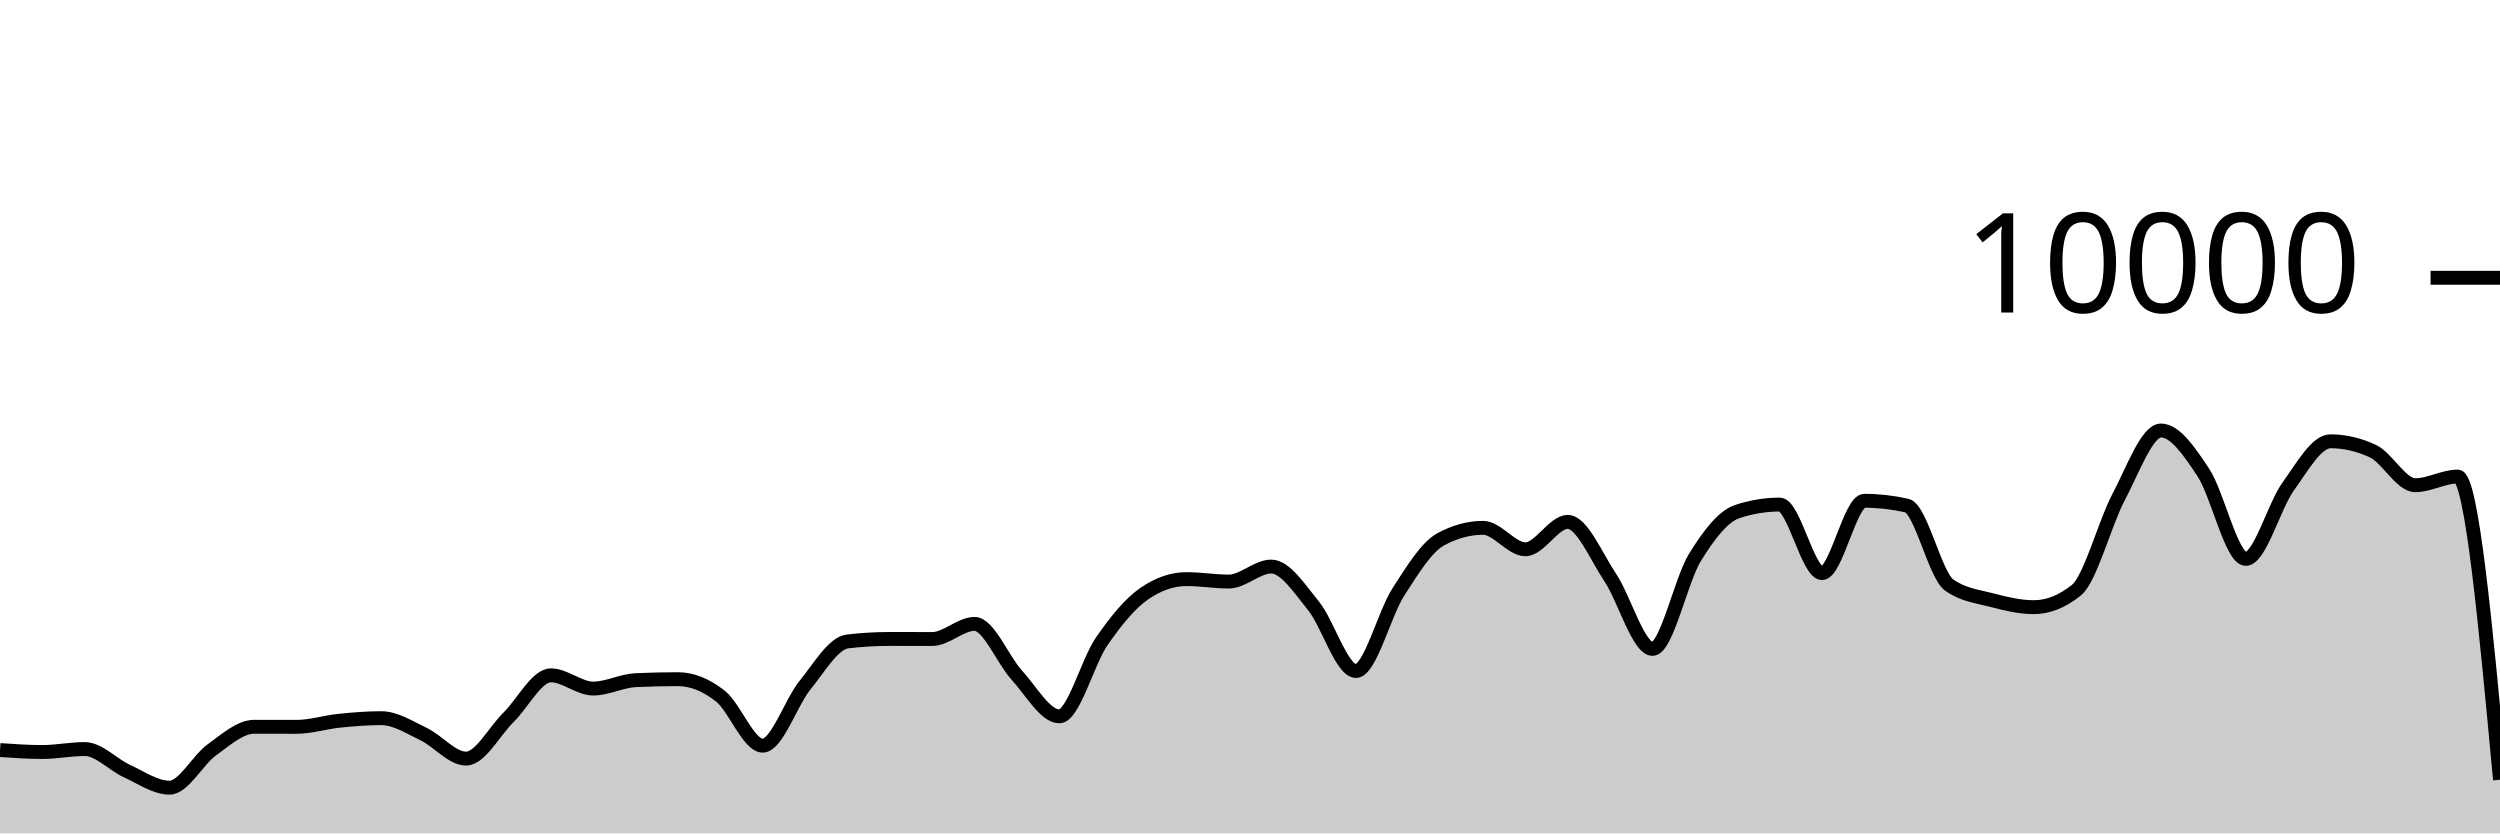
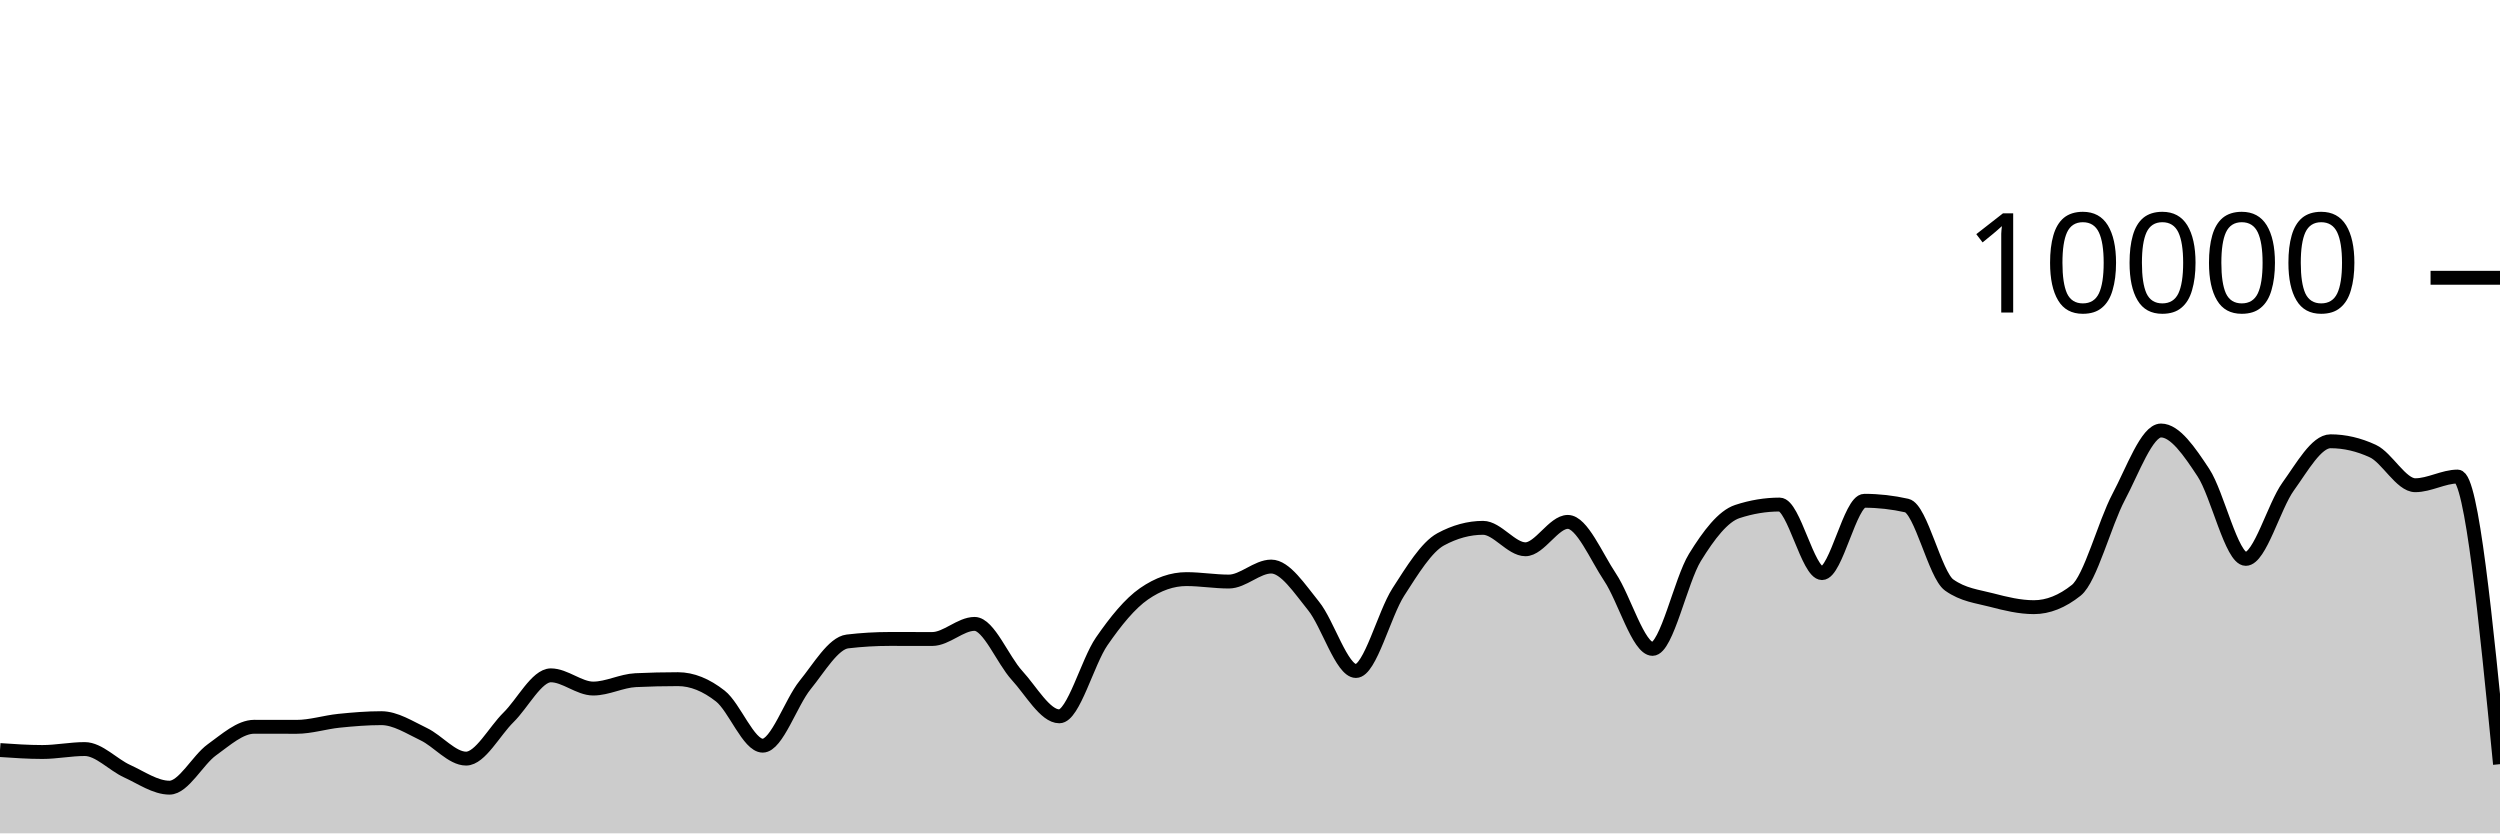
<svg xmlns="http://www.w3.org/2000/svg" viewBox="0 0 180 60">
  <g transform="translate(0,20)">
-     <path class="area" fill="rgba(0, 0, 0, 0.2)" d="M0,34.004C1.017,34.074,2.034,34.144,3.051,34.144C4.068,34.144,5.085,33.932,6.102,33.932C7.119,33.932,8.136,35.061,9.153,35.524C10.169,35.987,11.186,36.712,12.203,36.712C13.22,36.712,14.237,34.719,15.254,33.988C16.271,33.257,17.288,32.328,18.305,32.328C19.322,32.328,20.339,32.332,21.356,32.332C22.373,32.332,23.39,32,24.407,31.896C25.424,31.792,26.441,31.708,27.458,31.708C28.475,31.708,29.492,32.375,30.508,32.86C31.525,33.345,32.542,34.62,33.559,34.62C34.576,34.62,35.593,32.651,36.61,31.652C37.627,30.653,38.644,28.624,39.661,28.624C40.678,28.624,41.695,29.576,42.712,29.576C43.729,29.576,44.746,29.02,45.763,28.972C46.78,28.924,47.797,28.9,48.814,28.9C49.831,28.9,50.847,29.318,51.864,30.116C52.881,30.914,53.898,33.688,54.915,33.688C55.932,33.688,56.949,30.575,57.966,29.324C58.983,28.073,60,26.304,61.017,26.184C62.034,26.064,63.051,26.004,64.068,26.004C65.085,26.004,66.102,26.008,67.119,26.008C68.136,26.008,69.153,24.92,70.169,24.92C71.186,24.92,72.203,27.515,73.22,28.624C74.237,29.733,75.254,31.576,76.271,31.576C77.288,31.576,78.305,27.651,79.322,26.18C80.339,24.709,81.356,23.456,82.373,22.752C83.39,22.048,84.407,21.696,85.424,21.696C86.441,21.696,87.458,21.872,88.475,21.872C89.492,21.872,90.508,20.792,91.525,20.792C92.542,20.792,93.559,22.375,94.576,23.628C95.593,24.881,96.61,28.312,97.627,28.312C98.644,28.312,99.661,24.208,100.678,22.628C101.695,21.048,102.712,19.384,103.729,18.832C104.746,18.28,105.763,18.004,106.78,18.004C107.797,18.004,108.814,19.548,109.831,19.548C110.847,19.548,111.864,17.576,112.881,17.576C113.898,17.576,114.915,20.048,115.932,21.572C116.949,23.096,117.966,26.72,118.983,26.72C120,26.72,121.017,21.784,122.034,20.136C123.051,18.488,124.068,17.168,125.085,16.832C126.102,16.496,127.119,16.328,128.136,16.328C129.153,16.328,130.169,21.264,131.186,21.264C132.203,21.264,133.22,16.056,134.237,16.056C135.254,16.056,136.271,16.171,137.288,16.4C138.305,16.629,139.322,21.397,140.339,22.12C141.356,22.843,142.373,22.938,143.39,23.204C144.407,23.47,145.424,23.716,146.441,23.716C147.458,23.716,148.475,23.311,149.492,22.5C150.508,21.689,151.525,17.701,152.542,15.784C153.559,13.867,154.576,10.996,155.593,10.996C156.61,10.996,157.627,12.487,158.644,14.028C159.661,15.569,160.678,20.24,161.695,20.24C162.712,20.24,163.729,16.443,164.746,15.032C165.763,13.621,166.78,11.772,167.797,11.772C168.814,11.772,169.831,12.008,170.847,12.48C171.864,12.952,172.881,14.936,173.898,14.936C174.915,14.936,175.932,14.312,176.949,14.312C177.966,14.312,178.983,25.226,180,36.14L180,40C178.983,40,177.966,40,176.949,40C175.932,40,174.915,40,173.898,40C172.881,40,171.864,40,170.847,40C169.831,40,168.814,40,167.797,40C166.78,40,165.763,40,164.746,40C163.729,40,162.712,40,161.695,40C160.678,40,159.661,40,158.644,40C157.627,40,156.61,40,155.593,40C154.576,40,153.559,40,152.542,40C151.525,40,150.508,40,149.492,40C148.475,40,147.458,40,146.441,40C145.424,40,144.407,40,143.39,40C142.373,40,141.356,40,140.339,40C139.322,40,138.305,40,137.288,40C136.271,40,135.254,40,134.237,40C133.22,40,132.203,40,131.186,40C130.169,40,129.153,40,128.136,40C127.119,40,126.102,40,125.085,40C124.068,40,123.051,40,122.034,40C121.017,40,120,40,118.983,40C117.966,40,116.949,40,115.932,40C114.915,40,113.898,40,112.881,40C111.864,40,110.847,40,109.831,40C108.814,40,107.797,40,106.78,40C105.763,40,104.746,40,103.729,40C102.712,40,101.695,40,100.678,40C99.661,40,98.644,40,97.627,40C96.61,40,95.593,40,94.576,40C93.559,40,92.542,40,91.525,40C90.508,40,89.492,40,88.475,40C87.458,40,86.441,40,85.424,40C84.407,40,83.39,40,82.373,40C81.356,40,80.339,40,79.322,40C78.305,40,77.288,40,76.271,40C75.254,40,74.237,40,73.22,40C72.203,40,71.186,40,70.169,40C69.153,40,68.136,40,67.119,40C66.102,40,65.085,40,64.068,40C63.051,40,62.034,40,61.017,40C60,40,58.983,40,57.966,40C56.949,40,55.932,40,54.915,40C53.898,40,52.881,40,51.864,40C50.847,40,49.831,40,48.814,40C47.797,40,46.78,40,45.763,40C44.746,40,43.729,40,42.712,40C41.695,40,40.678,40,39.661,40C38.644,40,37.627,40,36.61,40C35.593,40,34.576,40,33.559,40C32.542,40,31.525,40,30.508,40C29.492,40,28.475,40,27.458,40C26.441,40,25.424,40,24.407,40C23.39,40,22.373,40,21.356,40C20.339,40,19.322,40,18.305,40C17.288,40,16.271,40,15.254,40C14.237,40,13.22,40,12.203,40C11.186,40,10.169,40,9.153,40C8.136,40,7.119,40,6.102,40C5.085,40,4.068,40,3.051,40C2.034,40,1.017,40,0,40Z" />
-     <path class="line" stroke="black" fill="none" d="M0,34.004C1.017,34.074,2.034,34.144,3.051,34.144C4.068,34.144,5.085,33.932,6.102,33.932C7.119,33.932,8.136,35.061,9.153,35.524C10.169,35.987,11.186,36.712,12.203,36.712C13.22,36.712,14.237,34.719,15.254,33.988C16.271,33.257,17.288,32.328,18.305,32.328C19.322,32.328,20.339,32.332,21.356,32.332C22.373,32.332,23.39,32,24.407,31.896C25.424,31.792,26.441,31.708,27.458,31.708C28.475,31.708,29.492,32.375,30.508,32.86C31.525,33.345,32.542,34.62,33.559,34.62C34.576,34.62,35.593,32.651,36.61,31.652C37.627,30.653,38.644,28.624,39.661,28.624C40.678,28.624,41.695,29.576,42.712,29.576C43.729,29.576,44.746,29.02,45.763,28.972C46.78,28.924,47.797,28.9,48.814,28.9C49.831,28.9,50.847,29.318,51.864,30.116C52.881,30.914,53.898,33.688,54.915,33.688C55.932,33.688,56.949,30.575,57.966,29.324C58.983,28.073,60,26.304,61.017,26.184C62.034,26.064,63.051,26.004,64.068,26.004C65.085,26.004,66.102,26.008,67.119,26.008C68.136,26.008,69.153,24.92,70.169,24.92C71.186,24.92,72.203,27.515,73.22,28.624C74.237,29.733,75.254,31.576,76.271,31.576C77.288,31.576,78.305,27.651,79.322,26.18C80.339,24.709,81.356,23.456,82.373,22.752C83.39,22.048,84.407,21.696,85.424,21.696C86.441,21.696,87.458,21.872,88.475,21.872C89.492,21.872,90.508,20.792,91.525,20.792C92.542,20.792,93.559,22.375,94.576,23.628C95.593,24.881,96.61,28.312,97.627,28.312C98.644,28.312,99.661,24.208,100.678,22.628C101.695,21.048,102.712,19.384,103.729,18.832C104.746,18.28,105.763,18.004,106.78,18.004C107.797,18.004,108.814,19.548,109.831,19.548C110.847,19.548,111.864,17.576,112.881,17.576C113.898,17.576,114.915,20.048,115.932,21.572C116.949,23.096,117.966,26.72,118.983,26.72C120,26.72,121.017,21.784,122.034,20.136C123.051,18.488,124.068,17.168,125.085,16.832C126.102,16.496,127.119,16.328,128.136,16.328C129.153,16.328,130.169,21.264,131.186,21.264C132.203,21.264,133.22,16.056,134.237,16.056C135.254,16.056,136.271,16.171,137.288,16.4C138.305,16.629,139.322,21.397,140.339,22.12C141.356,22.843,142.373,22.938,143.39,23.204C144.407,23.47,145.424,23.716,146.441,23.716C147.458,23.716,148.475,23.311,149.492,22.5C150.508,21.689,151.525,17.701,152.542,15.784C153.559,13.867,154.576,10.996,155.593,10.996C156.61,10.996,157.627,12.487,158.644,14.028C159.661,15.569,160.678,20.24,161.695,20.24C162.712,20.24,163.729,16.443,164.746,15.032C165.763,13.621,166.78,11.772,167.797,11.772C168.814,11.772,169.831,12.008,170.847,12.48C171.864,12.952,172.881,14.936,173.898,14.936C174.915,14.936,175.932,14.312,176.949,14.312C177.966,14.312,178.983,25.226,180,36.14" />
+     <path class="area" fill="rgba(0, 0, 0, 0.2)" d="M0,34.004C1.017,34.074,2.034,34.144,3.051,34.144C4.068,34.144,5.085,33.932,6.102,33.932C7.119,33.932,8.136,35.061,9.153,35.524C10.169,35.987,11.186,36.712,12.203,36.712C13.22,36.712,14.237,34.719,15.254,33.988C16.271,33.257,17.288,32.328,18.305,32.328C19.322,32.328,20.339,32.332,21.356,32.332C22.373,32.332,23.39,32,24.407,31.896C25.424,31.792,26.441,31.708,27.458,31.708C28.475,31.708,29.492,32.375,30.508,32.86C31.525,33.345,32.542,34.62,33.559,34.62C34.576,34.62,35.593,32.651,36.61,31.652C37.627,30.653,38.644,28.624,39.661,28.624C40.678,28.624,41.695,29.576,42.712,29.576C43.729,29.576,44.746,29.02,45.763,28.972C46.78,28.924,47.797,28.9,48.814,28.9C49.831,28.9,50.847,29.318,51.864,30.116C52.881,30.914,53.898,33.688,54.915,33.688C55.932,33.688,56.949,30.575,57.966,29.324C58.983,28.073,60,26.304,61.017,26.184C62.034,26.064,63.051,26.004,64.068,26.004C65.085,26.004,66.102,26.008,67.119,26.008C68.136,26.008,69.153,24.92,70.169,24.92C71.186,24.92,72.203,27.515,73.22,28.624C74.237,29.733,75.254,31.576,76.271,31.576C77.288,31.576,78.305,27.651,79.322,26.18C80.339,24.709,81.356,23.456,82.373,22.752C83.39,22.048,84.407,21.696,85.424,21.696C86.441,21.696,87.458,21.872,88.475,21.872C89.492,21.872,90.508,20.792,91.525,20.792C92.542,20.792,93.559,22.375,94.576,23.628C95.593,24.881,96.61,28.312,97.627,28.312C98.644,28.312,99.661,24.208,100.678,22.628C101.695,21.048,102.712,19.384,103.729,18.832C104.746,18.28,105.763,18.004,106.78,18.004C107.797,18.004,108.814,19.548,109.831,19.548C110.847,19.548,111.864,17.576,112.881,17.576C113.898,17.576,114.915,20.048,115.932,21.572C116.949,23.096,117.966,26.72,118.983,26.72C120,26.72,121.017,21.784,122.034,20.136C123.051,18.488,124.068,17.168,125.085,16.832C126.102,16.496,127.119,16.328,128.136,16.328C129.153,16.328,130.169,21.264,131.186,21.264C132.203,21.264,133.22,16.056,134.237,16.056C135.254,16.056,136.271,16.171,137.288,16.4C138.305,16.629,139.322,21.397,140.339,22.12C141.356,22.843,142.373,22.938,143.39,23.204C144.407,23.47,145.424,23.716,146.441,23.716C147.458,23.716,148.475,23.311,149.492,22.5C150.508,21.689,151.525,17.701,152.542,15.784C153.559,13.867,154.576,10.996,155.593,10.996C156.61,10.996,157.627,12.487,158.644,14.028C159.661,15.569,160.678,20.24,161.695,20.24C162.712,20.24,163.729,16.443,164.746,15.032C165.763,13.621,166.78,11.772,167.797,11.772C168.814,11.772,169.831,12.008,170.847,12.48C171.864,12.952,172.881,14.936,173.898,14.936C174.915,14.936,175.932,14.312,176.949,14.312C177.966,14.312,178.983,24.666,180,35.02L180,40C178.983,40,177.966,40,176.949,40C175.932,40,174.915,40,173.898,40C172.881,40,171.864,40,170.847,40C169.831,40,168.814,40,167.797,40C166.78,40,165.763,40,164.746,40C163.729,40,162.712,40,161.695,40C160.678,40,159.661,40,158.644,40C157.627,40,156.61,40,155.593,40C154.576,40,153.559,40,152.542,40C151.525,40,150.508,40,149.492,40C148.475,40,147.458,40,146.441,40C145.424,40,144.407,40,143.39,40C142.373,40,141.356,40,140.339,40C139.322,40,138.305,40,137.288,40C136.271,40,135.254,40,134.237,40C133.22,40,132.203,40,131.186,40C130.169,40,129.153,40,128.136,40C127.119,40,126.102,40,125.085,40C124.068,40,123.051,40,122.034,40C121.017,40,120,40,118.983,40C117.966,40,116.949,40,115.932,40C114.915,40,113.898,40,112.881,40C111.864,40,110.847,40,109.831,40C108.814,40,107.797,40,106.78,40C105.763,40,104.746,40,103.729,40C102.712,40,101.695,40,100.678,40C99.661,40,98.644,40,97.627,40C96.61,40,95.593,40,94.576,40C93.559,40,92.542,40,91.525,40C90.508,40,89.492,40,88.475,40C87.458,40,86.441,40,85.424,40C84.407,40,83.39,40,82.373,40C81.356,40,80.339,40,79.322,40C78.305,40,77.288,40,76.271,40C75.254,40,74.237,40,73.22,40C72.203,40,71.186,40,70.169,40C69.153,40,68.136,40,67.119,40C66.102,40,65.085,40,64.068,40C63.051,40,62.034,40,61.017,40C60,40,58.983,40,57.966,40C56.949,40,55.932,40,54.915,40C53.898,40,52.881,40,51.864,40C50.847,40,49.831,40,48.814,40C47.797,40,46.78,40,45.763,40C44.746,40,43.729,40,42.712,40C41.695,40,40.678,40,39.661,40C38.644,40,37.627,40,36.61,40C35.593,40,34.576,40,33.559,40C32.542,40,31.525,40,30.508,40C29.492,40,28.475,40,27.458,40C26.441,40,25.424,40,24.407,40C23.39,40,22.373,40,21.356,40C20.339,40,19.322,40,18.305,40C17.288,40,16.271,40,15.254,40C14.237,40,13.22,40,12.203,40C11.186,40,10.169,40,9.153,40C8.136,40,7.119,40,6.102,40C5.085,40,4.068,40,3.051,40C2.034,40,1.017,40,0,40Z" />
+     <path class="line" stroke="black" fill="none" d="M0,34.004C1.017,34.074,2.034,34.144,3.051,34.144C4.068,34.144,5.085,33.932,6.102,33.932C7.119,33.932,8.136,35.061,9.153,35.524C10.169,35.987,11.186,36.712,12.203,36.712C13.22,36.712,14.237,34.719,15.254,33.988C16.271,33.257,17.288,32.328,18.305,32.328C19.322,32.328,20.339,32.332,21.356,32.332C22.373,32.332,23.39,32,24.407,31.896C25.424,31.792,26.441,31.708,27.458,31.708C28.475,31.708,29.492,32.375,30.508,32.86C31.525,33.345,32.542,34.62,33.559,34.62C34.576,34.62,35.593,32.651,36.61,31.652C37.627,30.653,38.644,28.624,39.661,28.624C40.678,28.624,41.695,29.576,42.712,29.576C43.729,29.576,44.746,29.02,45.763,28.972C46.78,28.924,47.797,28.9,48.814,28.9C49.831,28.9,50.847,29.318,51.864,30.116C52.881,30.914,53.898,33.688,54.915,33.688C55.932,33.688,56.949,30.575,57.966,29.324C58.983,28.073,60,26.304,61.017,26.184C62.034,26.064,63.051,26.004,64.068,26.004C65.085,26.004,66.102,26.008,67.119,26.008C68.136,26.008,69.153,24.92,70.169,24.92C71.186,24.92,72.203,27.515,73.22,28.624C74.237,29.733,75.254,31.576,76.271,31.576C77.288,31.576,78.305,27.651,79.322,26.18C80.339,24.709,81.356,23.456,82.373,22.752C83.39,22.048,84.407,21.696,85.424,21.696C86.441,21.696,87.458,21.872,88.475,21.872C89.492,21.872,90.508,20.792,91.525,20.792C92.542,20.792,93.559,22.375,94.576,23.628C95.593,24.881,96.61,28.312,97.627,28.312C98.644,28.312,99.661,24.208,100.678,22.628C101.695,21.048,102.712,19.384,103.729,18.832C104.746,18.28,105.763,18.004,106.78,18.004C107.797,18.004,108.814,19.548,109.831,19.548C110.847,19.548,111.864,17.576,112.881,17.576C113.898,17.576,114.915,20.048,115.932,21.572C116.949,23.096,117.966,26.72,118.983,26.72C120,26.72,121.017,21.784,122.034,20.136C123.051,18.488,124.068,17.168,125.085,16.832C126.102,16.496,127.119,16.328,128.136,16.328C129.153,16.328,130.169,21.264,131.186,21.264C132.203,21.264,133.22,16.056,134.237,16.056C135.254,16.056,136.271,16.171,137.288,16.4C138.305,16.629,139.322,21.397,140.339,22.12C141.356,22.843,142.373,22.938,143.39,23.204C144.407,23.47,145.424,23.716,146.441,23.716C147.458,23.716,148.475,23.311,149.492,22.5C150.508,21.689,151.525,17.701,152.542,15.784C153.559,13.867,154.576,10.996,155.593,10.996C156.61,10.996,157.627,12.487,158.644,14.028C159.661,15.569,160.678,20.24,161.695,20.24C162.712,20.24,163.729,16.443,164.746,15.032C165.763,13.621,166.78,11.772,167.797,11.772C168.814,11.772,169.831,12.008,170.847,12.48C171.864,12.952,172.881,14.936,173.898,14.936C174.915,14.936,175.932,14.312,176.949,14.312C177.966,14.312,178.983,24.666,180,35.02" />
    <path class="axis-ceiling" stroke-width="1" stroke="black" fill="none" d="M175,0L180,0" />
    <text class="axis-ceiling-label" font-family="sans-serif" text-anchor="end" font-size="10px" x="170" y="2.5">10000</text>
  </g>
</svg>
